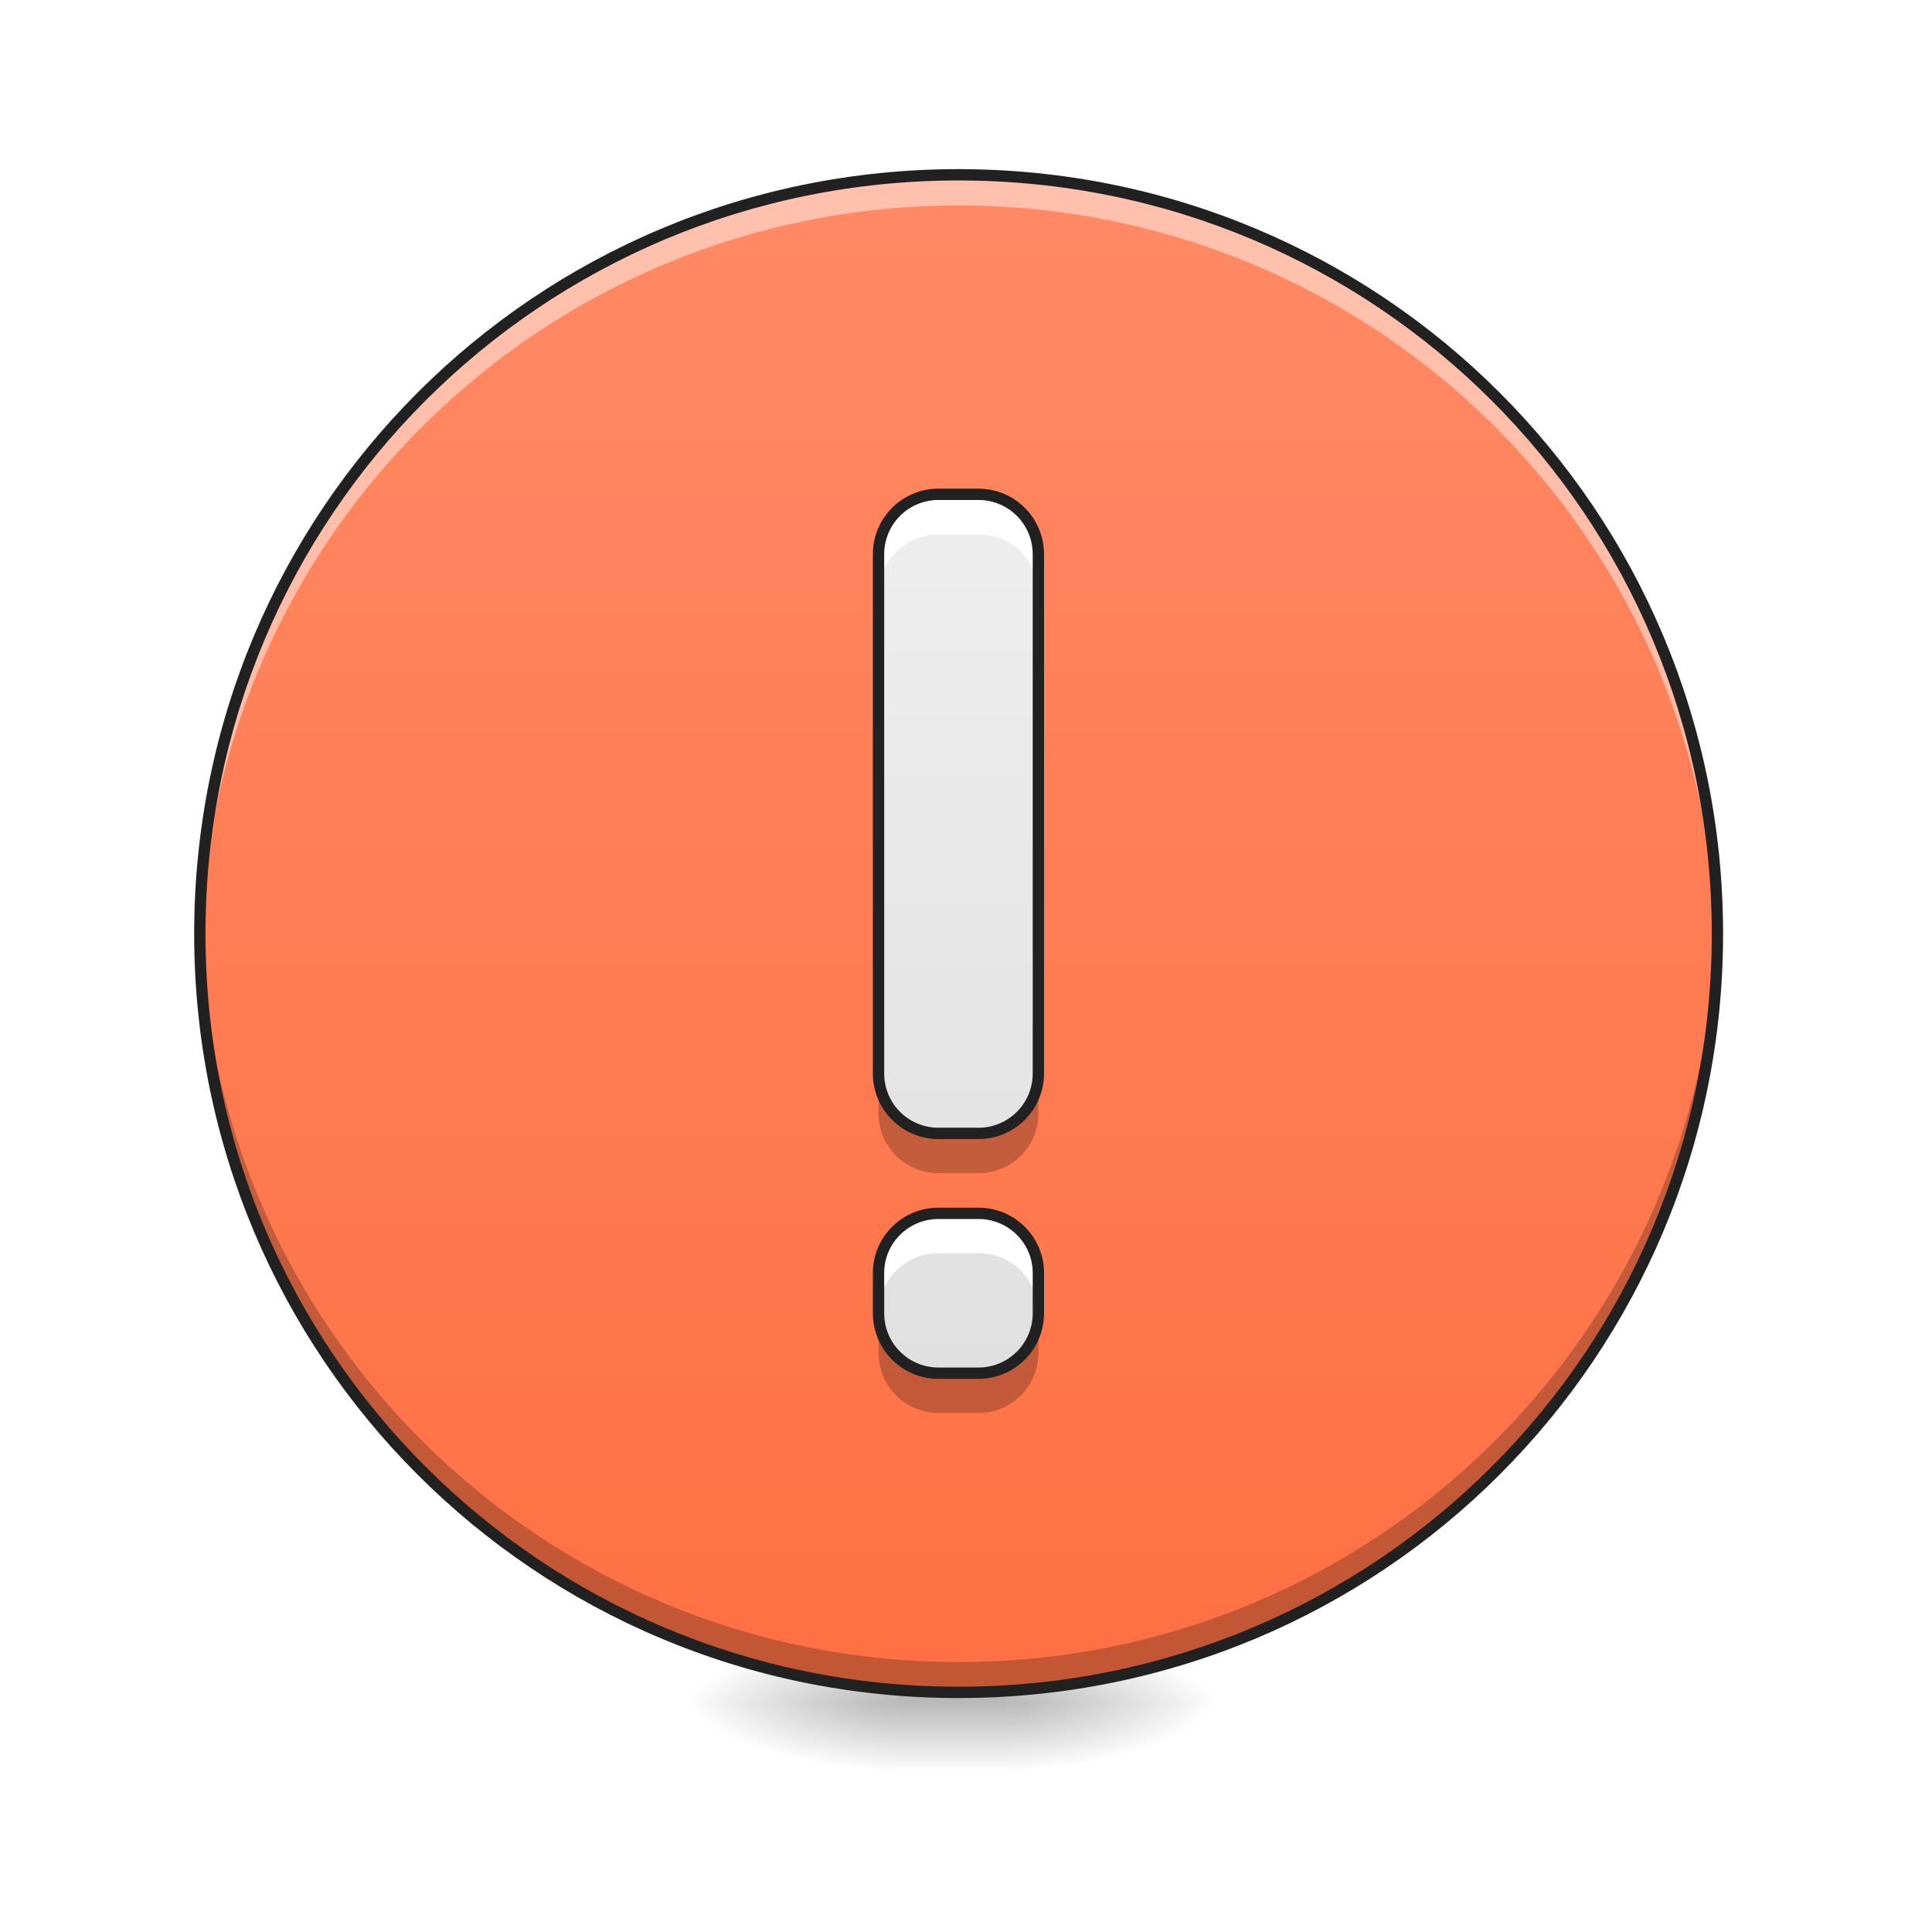
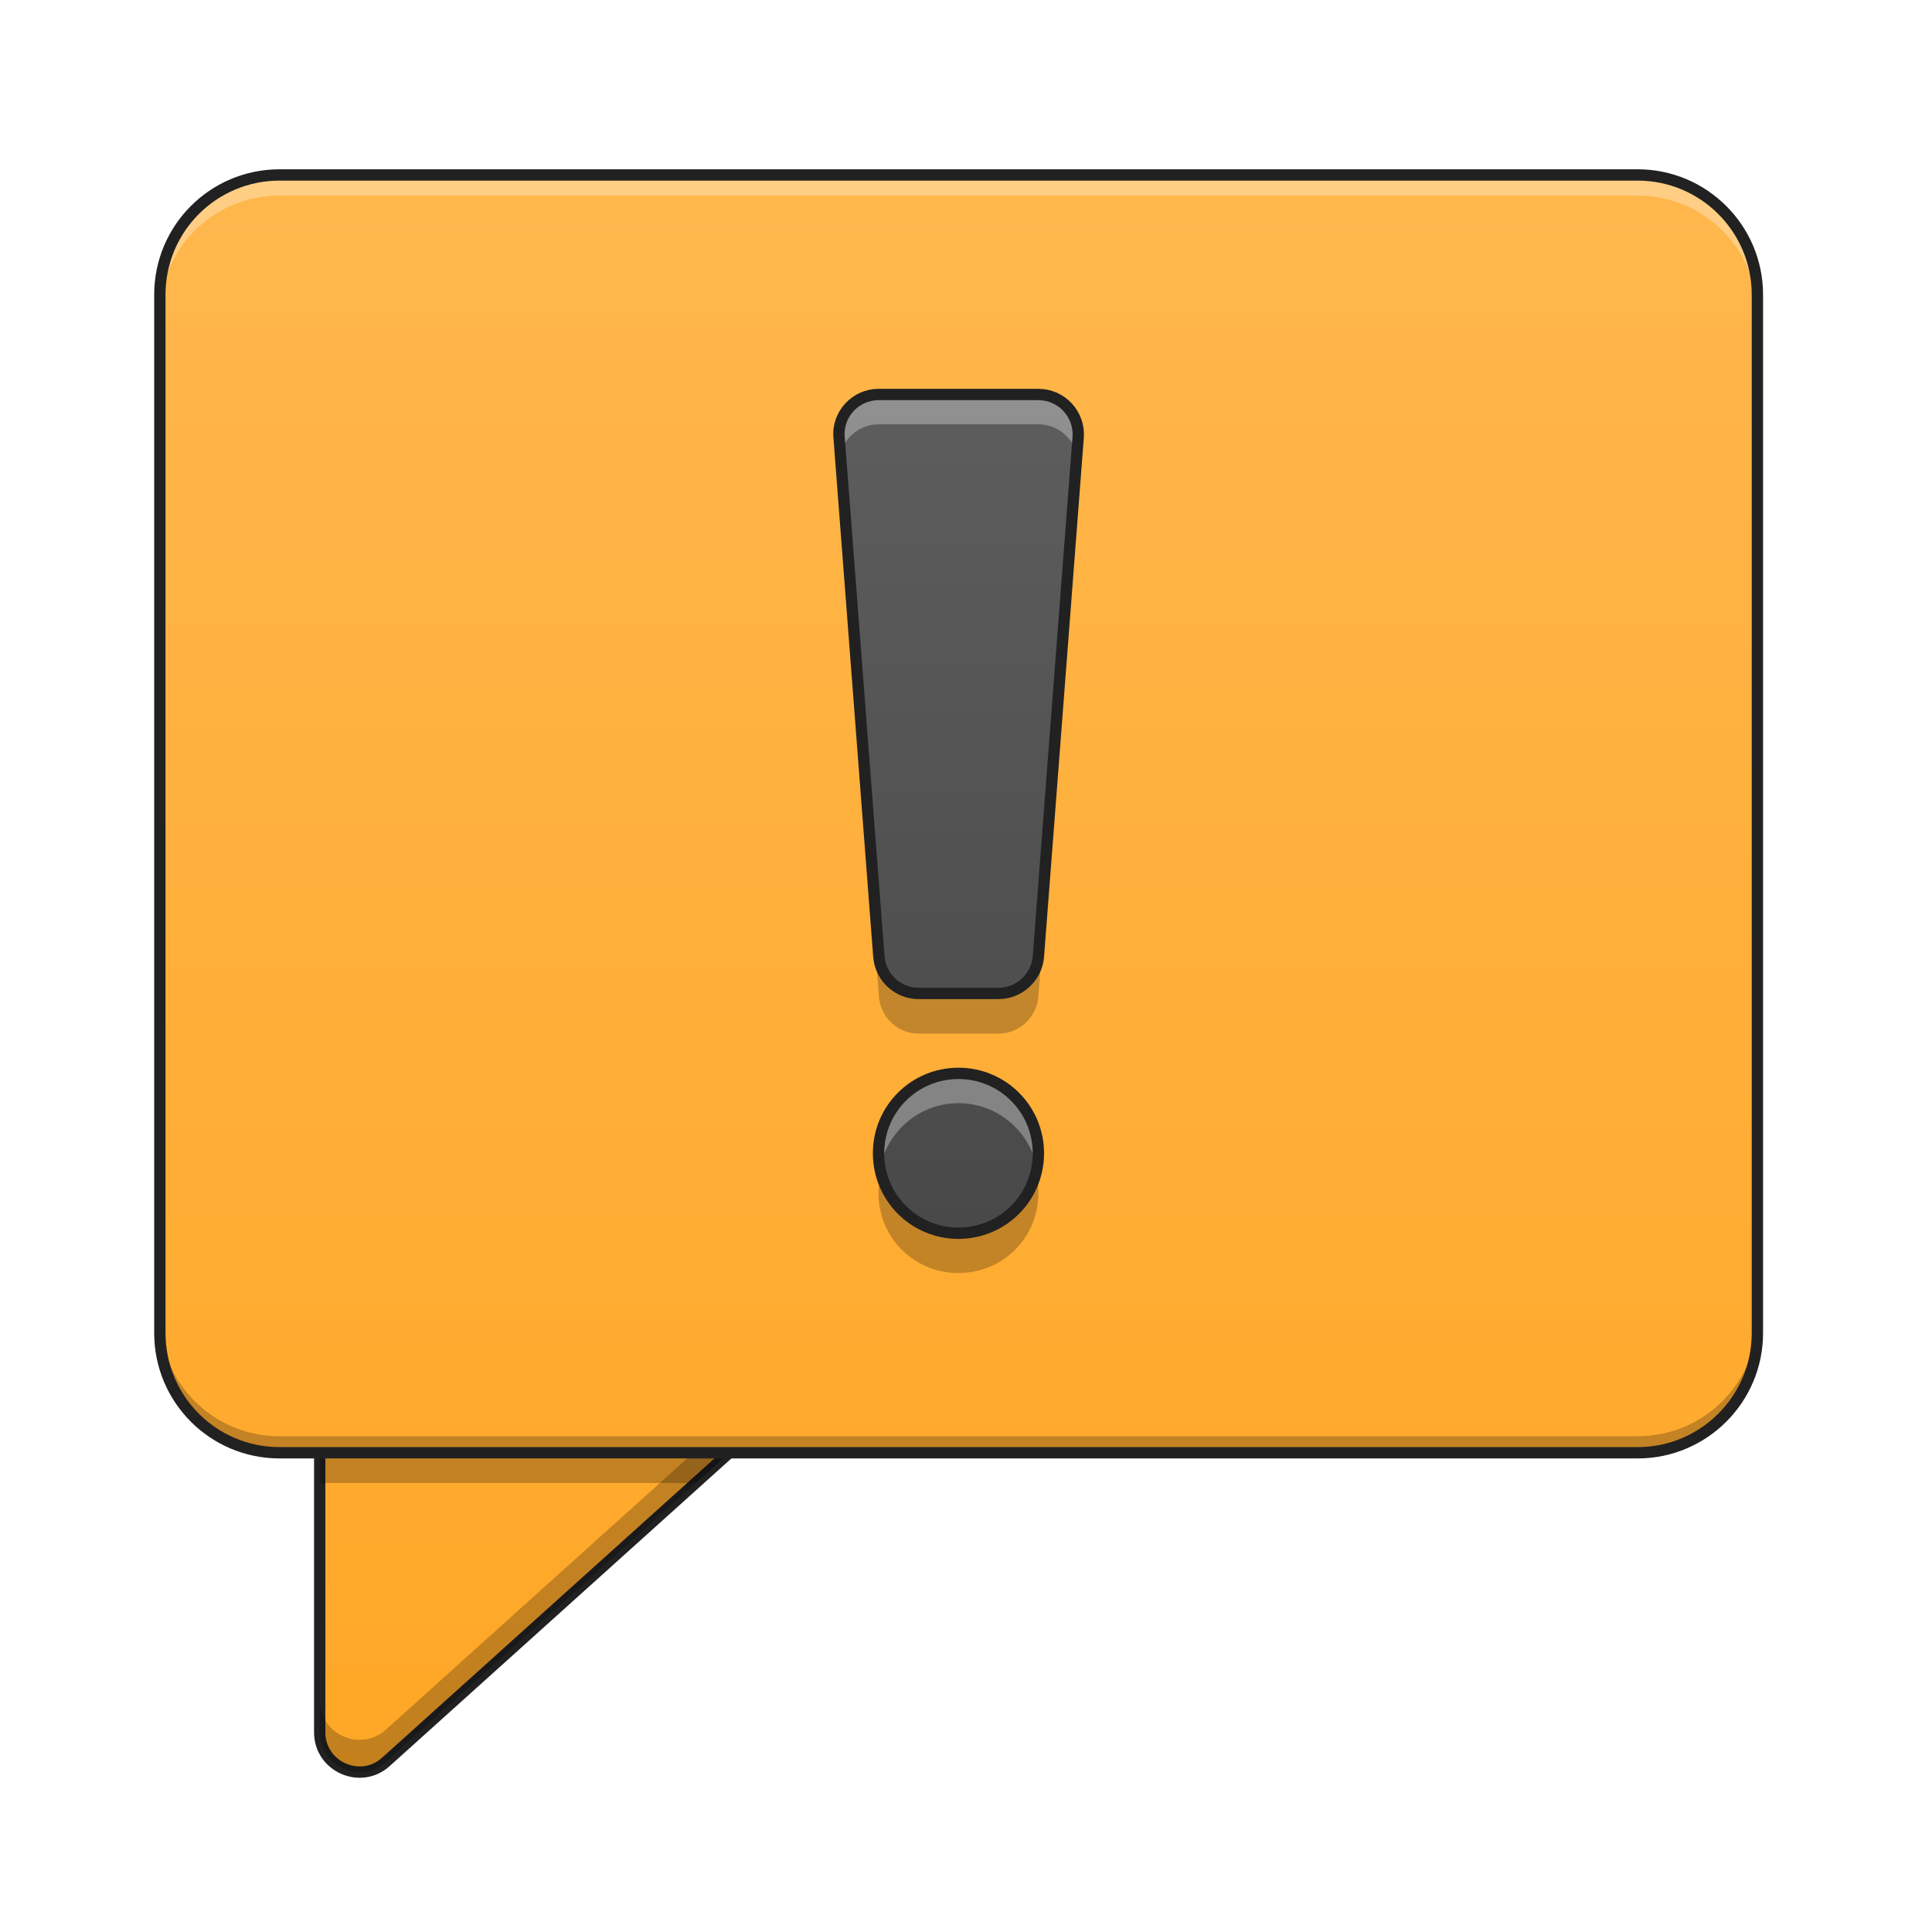
- <svg xmlns="http://www.w3.org/2000/svg" width="22pt" height="22pt" viewBox="0 0 22 22" version="1.1">
+ <svg xmlns="http://www.w3.org/2000/svg" width="22px" height="22px" viewBox="0 0 22 22" version="1.1">
  <defs>
-     <radialGradient id="radial0" gradientUnits="userSpaceOnUse" cx="450.909" cy="189.579" fx="450.909" fy="189.579" r="21.167" gradientTransform="matrix(0.000000163648,-0.0470015,-0.132142,-0.0000000610817,36.20132,40.77941)">
-       <stop offset="0" style="stop-color:rgb(0%,0%,0%);stop-opacity:0.314;" />
-       <stop offset="0.222" style="stop-color:rgb(0%,0%,0%);stop-opacity:0.275;" />
-       <stop offset="1" style="stop-color:rgb(0%,0%,0%);stop-opacity:0;" />
-     </radialGradient>
-     <radialGradient id="radial1" gradientUnits="userSpaceOnUse" cx="450.909" cy="189.579" fx="450.909" fy="189.579" r="21.167" gradientTransform="matrix(-0.000000163648,0.0470015,0.132142,0.0000000610817,-14.52271,-2.005367)">
-       <stop offset="0" style="stop-color:rgb(0%,0%,0%);stop-opacity:0.314;" />
-       <stop offset="0.222" style="stop-color:rgb(0%,0%,0%);stop-opacity:0.275;" />
-       <stop offset="1" style="stop-color:rgb(0%,0%,0%);stop-opacity:0;" />
-     </radialGradient>
-     <radialGradient id="radial2" gradientUnits="userSpaceOnUse" cx="450.909" cy="189.579" fx="450.909" fy="189.579" r="21.167" gradientTransform="matrix(-0.000000163648,-0.0470015,0.132142,-0.0000000610817,-14.52271,40.77941)">
-       <stop offset="0" style="stop-color:rgb(0%,0%,0%);stop-opacity:0.314;" />
-       <stop offset="0.222" style="stop-color:rgb(0%,0%,0%);stop-opacity:0.275;" />
-       <stop offset="1" style="stop-color:rgb(0%,0%,0%);stop-opacity:0;" />
-     </radialGradient>
-     <radialGradient id="radial3" gradientUnits="userSpaceOnUse" cx="450.909" cy="189.579" fx="450.909" fy="189.579" r="21.167" gradientTransform="matrix(0.000000163648,0.0470015,-0.132142,0.0000000610817,36.20132,-2.005367)">
-       <stop offset="0" style="stop-color:rgb(0%,0%,0%);stop-opacity:0.314;" />
-       <stop offset="0.222" style="stop-color:rgb(0%,0%,0%);stop-opacity:0.275;" />
-       <stop offset="1" style="stop-color:rgb(0%,0%,0%);stop-opacity:0;" />
-     </radialGradient>
-     <linearGradient id="linear0" gradientUnits="userSpaceOnUse" x1="255.323" y1="233.5" x2="255.323" y2="254.667" gradientTransform="matrix(0.0125529,0,0,0.0376012,7.634264,10.60714)">
-       <stop offset="0" style="stop-color:rgb(0%,0%,0%);stop-opacity:0.275;" />
-       <stop offset="1" style="stop-color:rgb(0%,0%,0%);stop-opacity:0;" />
+     <linearGradient id="linear0" gradientUnits="userSpaceOnUse" x1="370.417" y1="254.667" x2="370.417" y2="-168.667" gradientTransform="matrix(-1,0,0,1,508,0)">
+       <stop offset="0" style="stop-color:rgb(100%,65.49%,14.902%);stop-opacity:1;" />
+       <stop offset="1" style="stop-color:rgb(100%,71.765%,30.196%);stop-opacity:1;" />
    </linearGradient>
-     <linearGradient id="linear1" gradientUnits="userSpaceOnUse" x1="254" y1="233.5" x2="254" y2="-168.667" gradientTransform="matrix(0.0429729,0,0,0.0429729,0,9.239163)">
-       <stop offset="0" style="stop-color:rgb(100%,43.922%,26.275%);stop-opacity:1;" />
-       <stop offset="1" style="stop-color:rgb(100%,54.118%,39.608%);stop-opacity:1;" />
+     <linearGradient id="linear1" gradientUnits="userSpaceOnUse" x1="254" y1="254.667" x2="254" y2="-168.667" gradientTransform="matrix(0.0429729,0,0,0.0429729,0,9.239163)">
+       <stop offset="0" style="stop-color:rgb(100%,65.49%,14.902%);stop-opacity:1;" />
+       <stop offset="1" style="stop-color:rgb(100%,71.765%,30.196%);stop-opacity:1;" />
    </linearGradient>
-     <linearGradient id="linear2" gradientUnits="userSpaceOnUse" x1="960" y1="1375.118" x2="960" y2="495.118" gradientTransform="matrix(0.0113699,0,0,0.0113699,0,0)">
-       <stop offset="0" style="stop-color:rgb(87.843%,87.843%,87.843%);stop-opacity:1;" />
-       <stop offset="1" style="stop-color:rgb(93.333%,93.333%,93.333%);stop-opacity:1;" />
+     <linearGradient id="linear2" gradientUnits="userSpaceOnUse" x1="960" y1="1455.118" x2="960" y2="175.118" gradientTransform="matrix(0.0113699,0,0,0.0113699,0,0.681472)">
+       <stop offset="0" style="stop-color:rgb(25.882%,25.882%,25.882%);stop-opacity:1;" />
+       <stop offset="1" style="stop-color:rgb(38.039%,38.039%,38.039%);stop-opacity:1;" />
    </linearGradient>
  </defs>
  <g id="surface1">
-     <path style=" stroke:none;fill-rule:nonzero;fill:url(#radial0);" d="M 11.461 19.387 L 13.945 19.387 L 13.945 18.59 L 11.461 18.59 Z M 11.461 19.387 " />
-     <path style=" stroke:none;fill-rule:nonzero;fill:url(#radial1);" d="M 10.219 19.387 L 7.73 19.387 L 7.73 20.184 L 10.219 20.184 Z M 10.219 19.387 " />
-     <path style=" stroke:none;fill-rule:nonzero;fill:url(#radial2);" d="M 10.219 19.387 L 7.73 19.387 L 7.73 18.59 L 10.219 18.59 Z M 10.219 19.387 " />
-     <path style=" stroke:none;fill-rule:nonzero;fill:url(#radial3);" d="M 11.461 19.387 L 13.945 19.387 L 13.945 20.184 L 11.461 20.184 Z M 11.461 19.387 " />
-     <path style=" stroke:none;fill-rule:nonzero;fill:url(#linear0);" d="M 10.219 19.188 L 11.461 19.188 L 11.461 20.184 L 10.219 20.184 Z M 10.219 19.188 " />
-     <path style=" stroke:none;fill-rule:nonzero;fill:url(#linear1);" d="M 10.914 1.992 C 15.688 1.992 19.555 5.859 19.555 10.633 C 19.555 15.406 15.688 19.273 10.914 19.273 C 6.145 19.273 2.273 15.406 2.273 10.633 C 2.273 5.859 6.145 1.992 10.914 1.992 Z M 10.914 1.992 " />
-     <path style=" stroke:none;fill-rule:nonzero;fill:rgb(100%,100%,100%);fill-opacity:0.471;" d="M 10.914 1.992 C 6.129 1.992 2.273 5.844 2.273 10.633 C 2.273 10.691 2.273 10.75 2.277 10.809 C 2.367 6.102 6.188 2.34 10.914 2.34 C 15.645 2.34 19.461 6.102 19.555 10.809 C 19.555 10.75 19.555 10.691 19.555 10.633 C 19.555 5.844 15.703 1.992 10.914 1.992 Z M 10.914 1.992 " />
-     <path style=" stroke:none;fill-rule:nonzero;fill:rgb(0%,0%,0%);fill-opacity:0.235;" d="M 10.914 19.273 C 6.129 19.273 2.273 15.418 2.273 10.633 C 2.273 10.574 2.273 10.516 2.277 10.457 C 2.367 15.164 6.188 18.926 10.914 18.926 C 15.645 18.926 19.461 15.164 19.555 10.457 C 19.555 10.516 19.555 10.574 19.555 10.633 C 19.555 15.418 15.703 19.273 10.914 19.273 Z M 10.914 19.273 " />
-     <path style=" stroke:none;fill-rule:nonzero;fill:rgb(12.941%,12.941%,12.941%);fill-opacity:1;" d="M 10.914 1.926 C 6.094 1.926 2.211 5.809 2.211 10.633 C 2.211 15.453 6.094 19.336 10.914 19.336 C 15.738 19.336 19.621 15.453 19.621 10.633 C 19.621 5.809 15.738 1.926 10.914 1.926 Z M 10.914 2.055 C 15.668 2.055 19.492 5.879 19.492 10.633 C 19.492 15.383 15.668 19.207 10.914 19.207 C 6.164 19.207 2.34 15.383 2.34 10.633 C 2.34 5.879 6.164 2.055 10.914 2.055 Z M 10.914 2.055 " />
-     <path style=" stroke:none;fill-rule:nonzero;fill:url(#linear2);" d="M 10.688 5.629 C 10.309 5.629 10.004 5.934 10.004 6.312 L 10.004 12.223 C 10.004 12.602 10.309 12.906 10.688 12.906 L 11.141 12.906 C 11.52 12.906 11.824 12.602 11.824 12.223 L 11.824 6.312 C 11.824 5.934 11.52 5.629 11.141 5.629 Z M 10.688 13.816 C 10.309 13.816 10.004 14.121 10.004 14.496 L 10.004 14.953 C 10.004 15.332 10.309 15.637 10.688 15.637 L 11.141 15.637 C 11.52 15.637 11.824 15.332 11.824 14.953 L 11.824 14.496 C 11.824 14.121 11.52 13.816 11.141 13.816 Z M 10.688 13.816 " />
-     <path style=" stroke:none;fill-rule:nonzero;fill:rgb(100%,100%,100%);fill-opacity:1;" d="M 10.688 5.629 C 10.309 5.629 10.004 5.934 10.004 6.312 L 10.004 6.766 C 10.004 6.387 10.309 6.086 10.688 6.086 L 11.141 6.086 C 11.52 6.086 11.824 6.387 11.824 6.766 L 11.824 6.312 C 11.824 5.934 11.52 5.629 11.141 5.629 Z M 10.688 13.816 C 10.309 13.816 10.004 14.121 10.004 14.496 L 10.004 14.953 C 10.004 14.574 10.309 14.27 10.688 14.27 L 11.141 14.27 C 11.52 14.27 11.824 14.574 11.824 14.953 L 11.824 14.496 C 11.824 14.121 11.52 13.816 11.141 13.816 Z M 10.688 13.816 " />
-     <path style=" stroke:none;fill-rule:nonzero;fill:rgb(0%,0%,0%);fill-opacity:0.235;" d="M 10.004 12.223 L 10.004 12.68 C 10.004 13.059 10.309 13.359 10.688 13.359 L 11.141 13.359 C 11.52 13.359 11.824 13.059 11.824 12.68 L 11.824 12.223 C 11.824 12.602 11.52 12.906 11.141 12.906 L 10.688 12.906 C 10.309 12.906 10.004 12.602 10.004 12.223 Z M 10.004 14.953 L 10.004 15.406 C 10.004 15.785 10.309 16.09 10.688 16.09 L 11.141 16.09 C 11.52 16.09 11.824 15.785 11.824 15.406 L 11.824 14.953 C 11.824 15.332 11.52 15.637 11.141 15.637 L 10.688 15.637 C 10.309 15.637 10.004 15.332 10.004 14.953 Z M 10.004 14.953 " />
-     <path style="fill:none;stroke-width:11.339;stroke-linecap:round;stroke-linejoin:round;stroke:rgb(12.941%,12.941%,12.941%);stroke-opacity:1;stroke-miterlimit:4;" d="M 939.982 495.071 C 906.656 495.071 879.859 521.869 879.859 555.194 L 879.859 1075.001 C 879.859 1108.327 906.656 1135.124 939.982 1135.124 L 979.835 1135.124 C 1013.16 1135.124 1039.958 1108.327 1039.958 1075.001 L 1039.958 555.194 C 1039.958 521.869 1013.16 495.071 979.835 495.071 Z M 939.982 1215.174 C 906.656 1215.174 879.859 1241.972 879.859 1274.953 L 879.859 1315.15 C 879.859 1348.475 906.656 1375.273 939.982 1375.273 L 979.835 1375.273 C 1013.16 1375.273 1039.958 1348.475 1039.958 1315.15 L 1039.958 1274.953 C 1039.958 1241.972 1013.16 1215.174 979.835 1215.174 Z M 939.982 1215.174 " transform="matrix(0.0113699,0,0,0.0113699,0,0)" />
+     <path style="fill-rule:nonzero;fill:url(#linear0);stroke-width:3;stroke-linecap:round;stroke-linejoin:round;stroke:rgb(12.941%,12.941%,12.941%);stroke-opacity:1;stroke-miterlimit:4;" d="M 201.072 138.33 C 210.707 138.33 215.252 150.238 208.071 156.601 L 102.263 251.865 C 95.536 257.955 84.719 253.137 84.719 244.047 L 84.719 148.874 C 84.719 143.057 89.446 138.33 95.264 138.33 Z M 201.072 138.33 " transform="matrix(0.0429729,0,0,0.0429729,0,9.239163)" />
+     <path style=" stroke:none;fill-rule:nonzero;fill:rgb(0%,0%,0%);fill-opacity:0.235;" d="M 9.055 15.453 C 9.125 15.617 9.102 15.828 8.941 15.969 L 4.395 20.062 C 4.105 20.324 3.641 20.117 3.641 19.727 L 3.641 19.359 C 3.641 19.75 4.105 19.957 4.395 19.695 L 8.941 15.602 C 8.992 15.559 9.027 15.508 9.055 15.453 Z M 9.055 15.453 " />
+     <path style=" stroke:none;fill-rule:nonzero;fill:rgb(0%,0%,0%);fill-opacity:0.235;" d="M 8.301 16.543 L 7.922 16.887 L 3.637 16.887 L 3.637 16.543 Z M 8.301 16.543 " />
+     <path style=" stroke:none;fill-rule:nonzero;fill:url(#linear1);" d="M 3.184 1.992 L 18.648 1.992 C 19.398 1.992 20.012 2.602 20.012 3.355 L 20.012 15.18 C 20.012 15.934 19.398 16.543 18.648 16.543 L 3.184 16.543 C 2.43 16.543 1.82 15.934 1.82 15.18 L 1.82 3.355 C 1.82 2.602 2.43 1.992 3.184 1.992 Z M 3.184 1.992 " />
+     <path style=" stroke:none;fill-rule:nonzero;fill:rgb(100%,100%,100%);fill-opacity:0.314;" d="M 3.184 2.008 C 2.426 2.008 1.82 2.617 1.82 3.371 L 1.82 3.59 C 1.82 2.836 2.426 2.227 3.184 2.227 L 18.648 2.227 C 19.402 2.227 20.012 2.836 20.012 3.59 L 20.012 3.371 C 20.012 2.617 19.402 2.008 18.648 2.008 Z M 3.184 2.008 " />
+     <path style=" stroke:none;fill-rule:nonzero;fill:rgb(0%,0%,0%);fill-opacity:0.235;" d="M 1.82 14.992 L 1.82 15.18 C 1.82 15.938 2.426 16.543 3.184 16.543 L 18.648 16.543 C 19.402 16.543 20.012 15.938 20.012 15.18 L 20.012 14.992 C 20.012 15.746 19.402 16.355 18.648 16.355 L 3.184 16.355 C 2.426 16.355 1.82 15.746 1.82 14.992 Z M 1.82 14.992 " />
+     <path style=" stroke:none;fill-rule:nonzero;fill:url(#linear2);" d="M 10.004 4.492 C 9.742 4.492 9.531 4.719 9.555 4.98 L 10.008 10.895 C 10.027 11.129 10.223 11.312 10.461 11.312 L 11.371 11.312 C 11.605 11.312 11.805 11.129 11.824 10.895 L 12.277 4.98 C 12.297 4.719 12.09 4.492 11.824 4.492 Z M 10.914 12.223 C 10.41 12.223 10.004 12.629 10.004 13.133 C 10.004 13.637 10.41 14.043 10.914 14.043 C 11.418 14.043 11.824 13.637 11.824 13.133 C 11.824 12.629 11.418 12.223 10.914 12.223 Z M 10.914 12.223 " />
+     <path style="fill:none;stroke-width:3;stroke-linecap:round;stroke-linejoin:round;stroke:rgb(12.941%,12.941%,12.941%);stroke-opacity:1;stroke-miterlimit:4;" d="M 74.084 -168.641 L 433.959 -168.641 C 451.411 -168.641 465.683 -154.46 465.683 -136.917 L 465.683 138.239 C 465.683 155.783 451.411 169.963 433.959 169.963 L 74.084 169.963 C 56.54 169.963 42.36 155.783 42.36 138.239 L 42.36 -136.917 C 42.36 -154.46 56.54 -168.641 74.084 -168.641 Z M 74.084 -168.641 " transform="matrix(0.0429729,0,0,0.0429729,0,9.239163)" />
+     <path style=" stroke:none;fill-rule:nonzero;fill:rgb(100%,100%,100%);fill-opacity:0.314;" d="M 10.004 4.492 C 9.742 4.492 9.531 4.719 9.555 4.98 L 9.566 5.168 C 9.621 4.977 9.793 4.832 10.004 4.832 L 11.824 4.832 C 12.035 4.832 12.211 4.977 12.262 5.168 L 12.277 4.98 C 12.297 4.719 12.09 4.492 11.824 4.492 Z M 10.914 12.223 C 10.41 12.223 10.004 12.629 10.004 13.133 C 10.004 13.191 10.012 13.25 10.02 13.305 C 10.102 12.883 10.469 12.562 10.914 12.562 C 11.359 12.562 11.73 12.883 11.809 13.305 C 11.82 13.25 11.824 13.191 11.824 13.133 C 11.824 12.629 11.418 12.223 10.914 12.223 Z M 10.914 12.223 " />
+     <path style=" stroke:none;fill-rule:nonzero;fill:rgb(0%,0%,0%);fill-opacity:0.235;" d="M 9.574 5.262 C 9.555 5.316 9.547 5.375 9.555 5.438 L 10.008 11.348 C 10.027 11.586 10.223 11.77 10.461 11.77 L 11.371 11.77 C 11.605 11.77 11.805 11.586 11.824 11.348 L 12.277 5.438 C 12.281 5.375 12.273 5.316 12.258 5.262 L 11.824 10.895 C 11.805 11.129 11.605 11.312 11.371 11.312 L 10.461 11.312 C 10.223 11.312 10.027 11.129 10.008 10.895 Z M 10.035 13.359 C 10.016 13.434 10.004 13.508 10.004 13.59 C 10.004 14.094 10.41 14.496 10.914 14.496 C 11.418 14.496 11.824 14.094 11.824 13.59 C 11.824 13.508 11.816 13.434 11.797 13.359 C 11.695 13.754 11.34 14.043 10.914 14.043 C 10.488 14.043 10.133 13.754 10.035 13.359 Z M 10.035 13.359 " />
+     <path style="fill:none;stroke-width:3;stroke-linecap:round;stroke-linejoin:round;stroke:rgb(12.941%,12.941%,12.941%);stroke-opacity:1;stroke-miterlimit:4;" d="M 232.796 -110.465 C 226.706 -110.465 221.797 -105.192 222.342 -99.102 L 232.887 38.521 C 233.341 43.975 237.886 48.248 243.431 48.248 L 264.611 48.248 C 270.065 48.248 274.701 43.975 275.156 38.521 L 285.7 -99.102 C 286.154 -105.192 281.337 -110.465 275.156 -110.465 Z M 253.976 69.427 C 242.25 69.427 232.796 78.881 232.796 90.607 C 232.796 102.333 242.25 111.787 253.976 111.787 C 265.702 111.787 275.156 102.333 275.156 90.607 C 275.156 78.881 265.702 69.427 253.976 69.427 Z M 253.976 69.427 " transform="matrix(0.0429729,0,0,0.0429729,0,9.239163)" />
  </g>
</svg>
